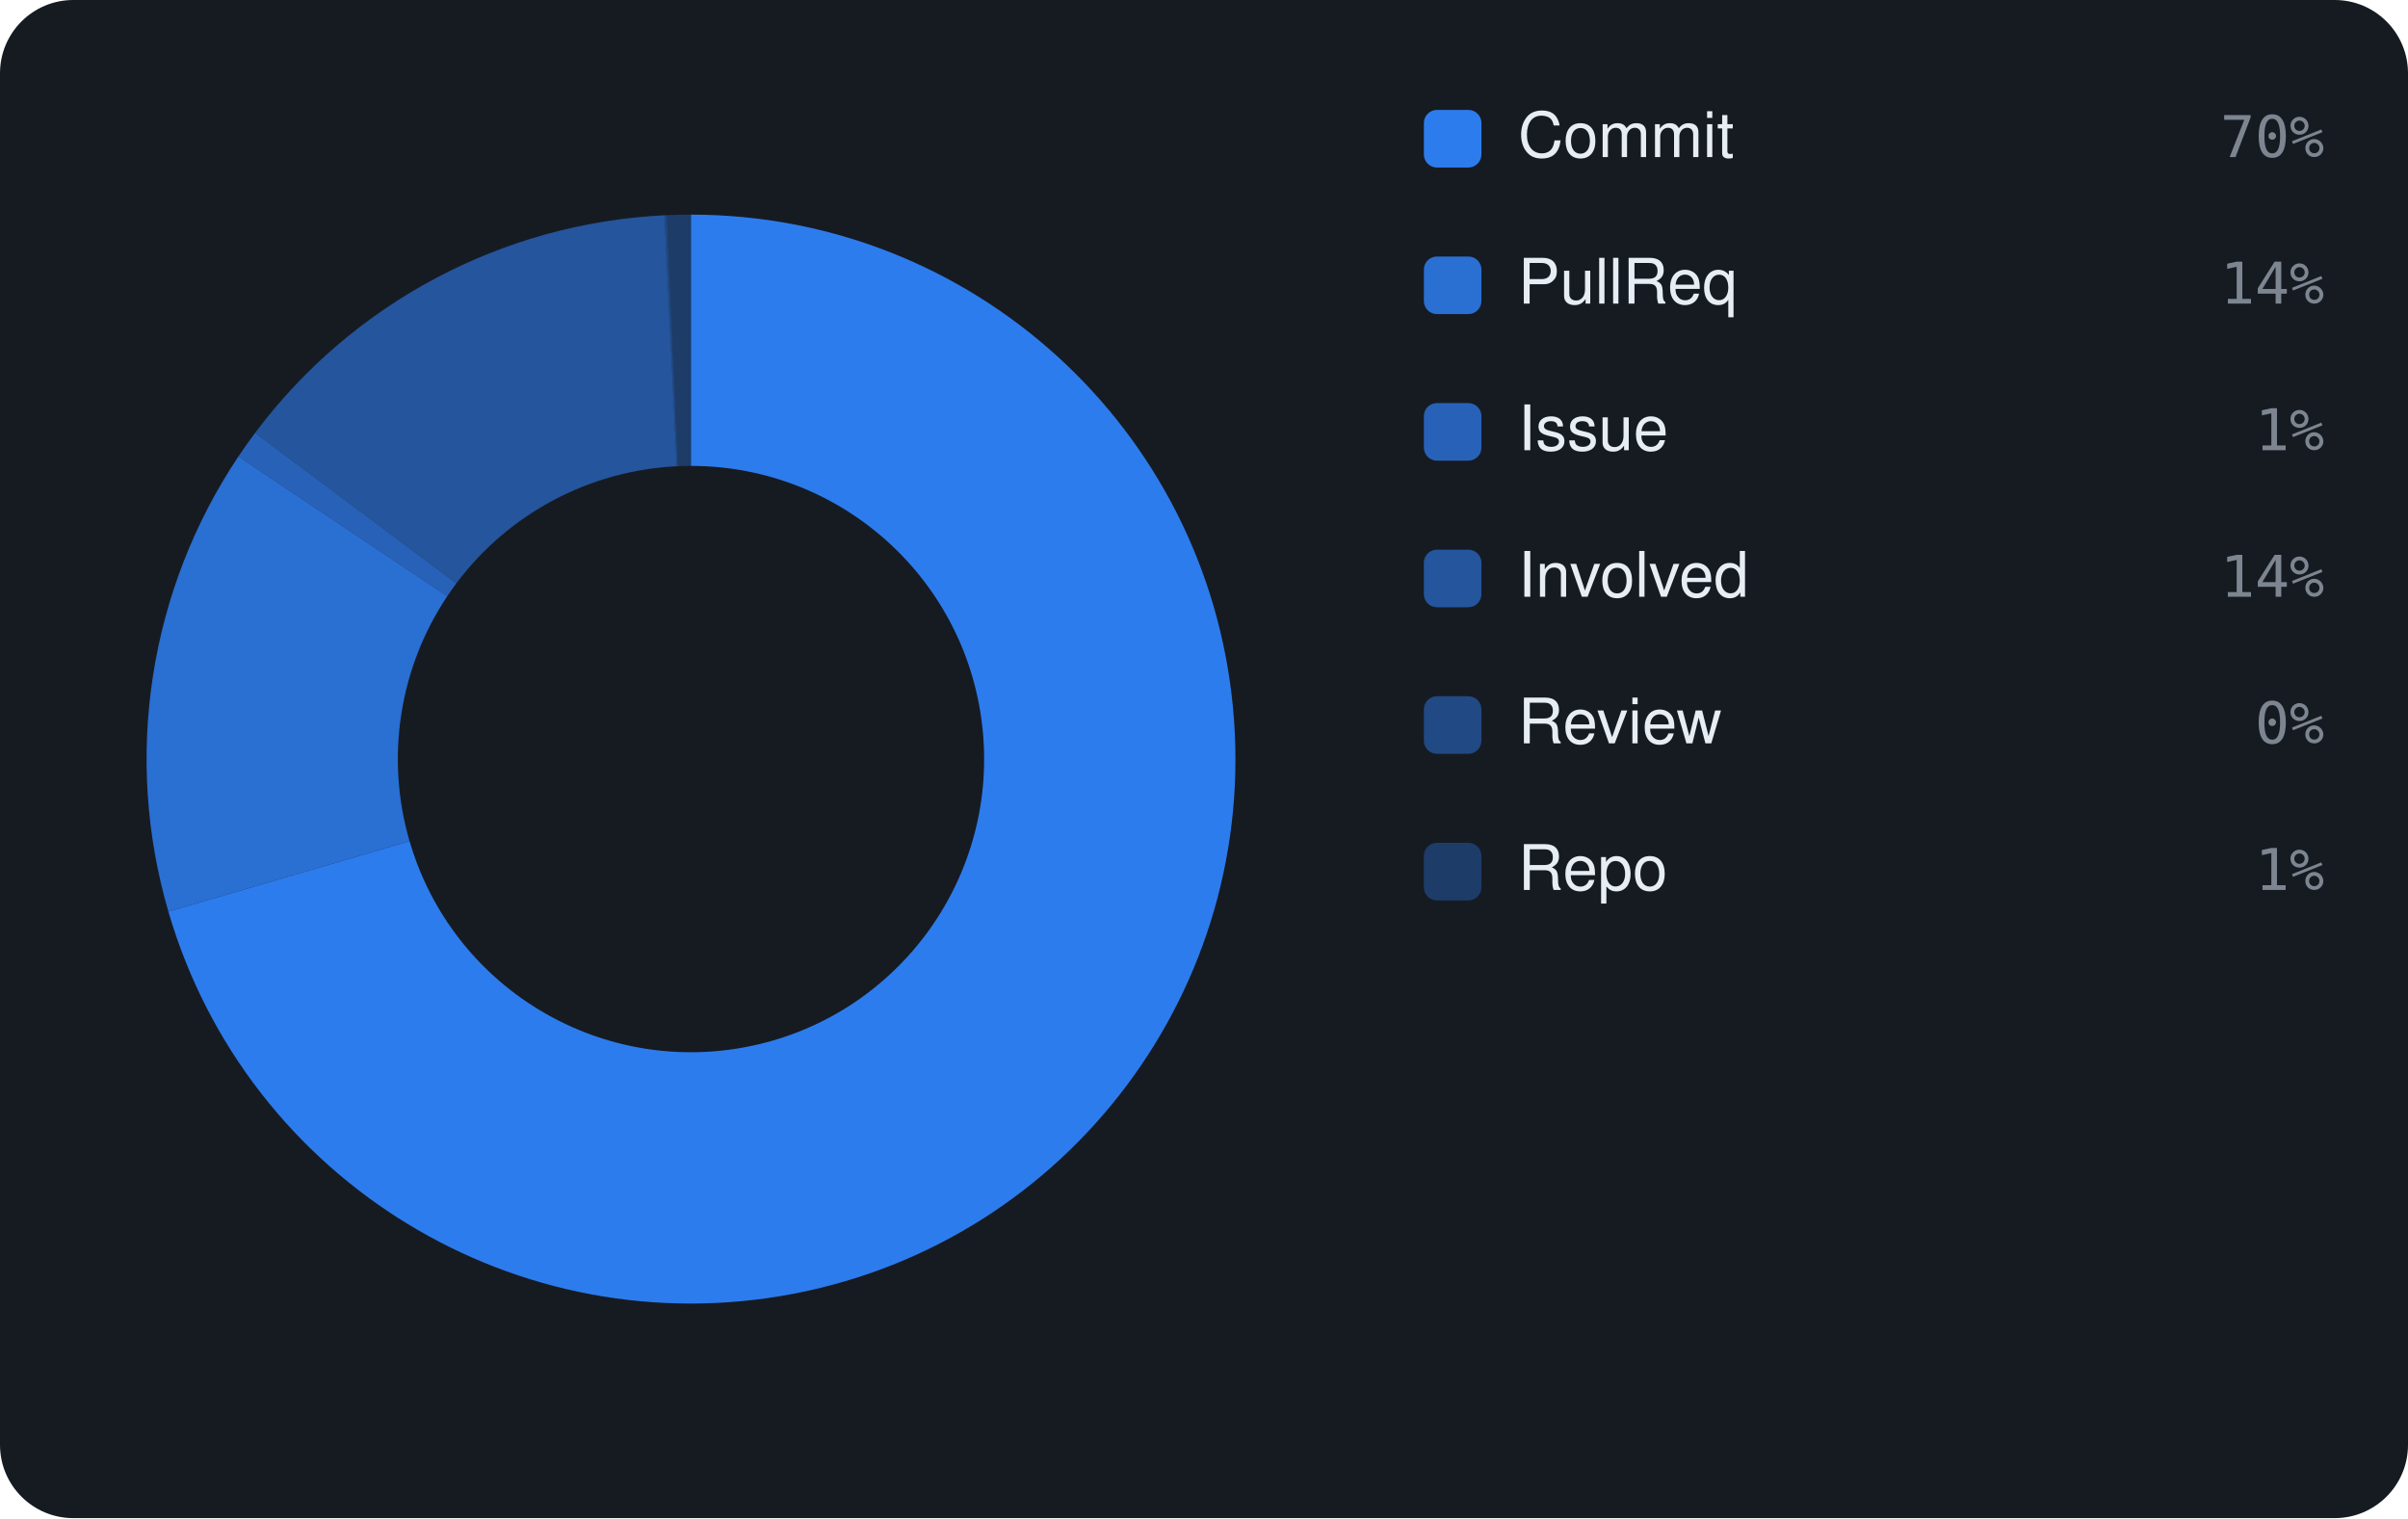
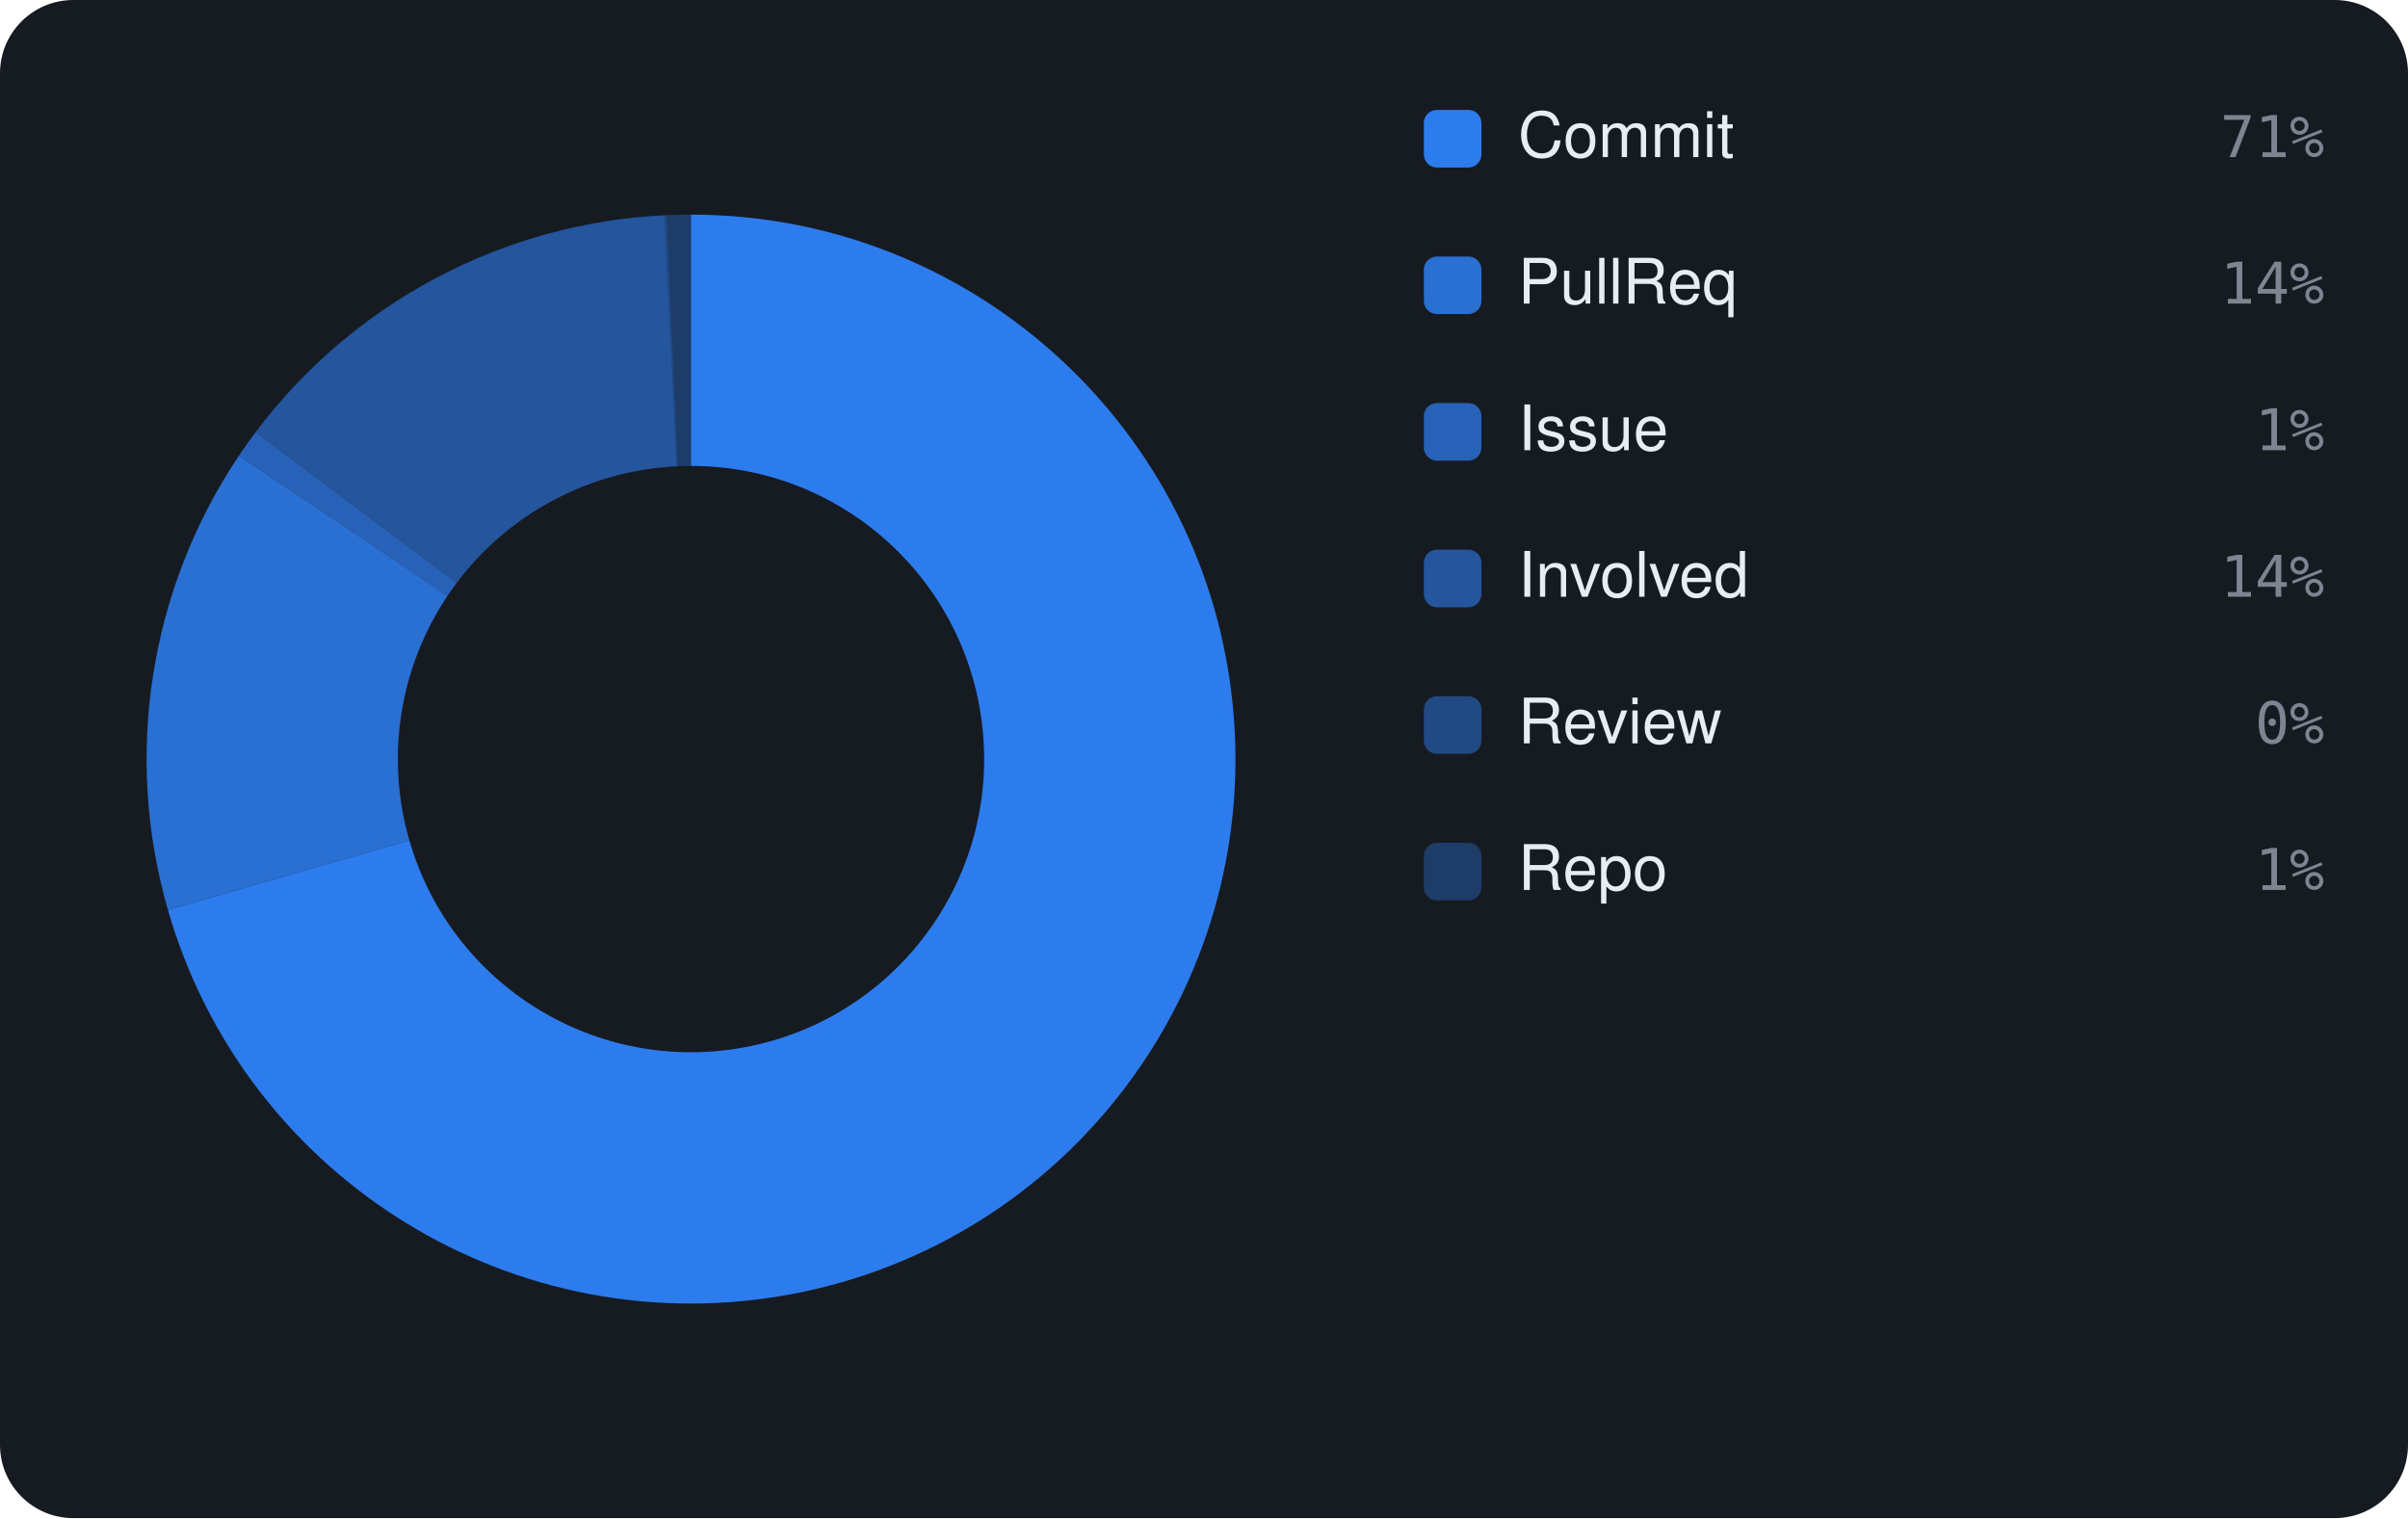
<svg xmlns="http://www.w3.org/2000/svg" viewBox="0 0 460 290" width="460" height="290" font-family="-apple-system,BlinkMacSystemFont,'Segoe UI',Helvetica,Arial,sans-serif">
  <rect width="460" height="290" rx="14" fill="#161b22" />
-   <path d="M132.00 41.00 A104 104 0 1 1 32.17 174.15 L78.24 160.69 A56 56 0 1 0 132.00 89.00 Z" fill="rgba(47,129,247,0.95)" />
-   <path d="M32.17 174.15 A104 104 0 0 1 45.54 87.20 L85.45 113.88 A56 56 0 0 0 78.24 160.69 Z" fill="rgba(47,129,247,0.826)" />
-   <path d="M45.54 87.20 A104 104 0 0 1 48.73 82.70 L87.16 111.45 A56 56 0 0 0 85.45 113.88 Z" fill="rgba(47,129,247,0.702)" />
-   <path d="M48.73 82.70 A104 104 0 0 1 126.93 41.12 L129.27 89.07 A56 56 0 0 0 87.16 111.45 Z" fill="rgba(47,129,247,0.578)" />
-   <path d="M126.93 41.12 A104 104 0 0 1 127.37 41.10 L129.51 89.06 A56 56 0 0 0 129.27 89.07 Z" fill="rgba(47,129,247,0.454)" />
-   <path d="M127.37 41.10 A104 104 0 0 1 132.00 41.00 L132.00 89.00 A56 56 0 0 0 129.51 89.06 Z" fill="rgba(47,129,247,0.33)" />
+   <path d="M132.00 41.00 A104 104 0 1 1 32.08 173.83 L78.20 160.53 A56 56 0 1 0 132.00 89.00 Z" fill="rgba(47,129,247,0.95)" />
+   <path d="M32.08 173.83 A104 104 0 0 1 45.64 87.05 L85.50 113.80 A56 56 0 0 0 78.20 160.53 Z" fill="rgba(47,129,247,0.826)" />
+   <path d="M45.64 87.05 A104 104 0 0 1 48.82 82.57 L87.21 111.38 A56 56 0 0 0 85.50 113.80 Z" fill="rgba(47,129,247,0.702)" />
+   <path d="M48.82 82.57 A104 104 0 0 1 126.94 41.12 L129.28 89.07 A56 56 0 0 0 87.21 111.38 Z" fill="rgba(47,129,247,0.578)" />
+   <path d="M126.94 41.12 A104 104 0 0 1 127.38 41.10 L129.51 89.06 A56 56 0 0 0 129.28 89.07 Z" fill="rgba(47,129,247,0.454)" />
+   <path d="M127.38 41.10 A104 104 0 0 1 132.00 41.00 L132.00 89.00 A56 56 0 0 0 129.51 89.06 Z" fill="rgba(47,129,247,0.33)" />
  <rect x="272" y="21" width="11" height="11" rx="2.5" fill="rgba(47,129,247,0.95)" />
  <text x="290" y="30" font-size="12" fill="#e6edf3">Commit</text>
-   <text x="444" y="30" text-anchor="end" font-size="11" font-family="monospace" fill="#7d8590">70%</text>
+   <text x="444" y="30" text-anchor="end" font-size="11" font-family="monospace" fill="#7d8590">71%</text>
  <rect x="272" y="49" width="11" height="11" rx="2.5" fill="rgba(47,129,247,0.826)" />
  <text x="290" y="58" font-size="12" fill="#e6edf3">PullReq</text>
  <text x="444" y="58" text-anchor="end" font-size="11" font-family="monospace" fill="#7d8590">14%</text>
  <rect x="272" y="77" width="11" height="11" rx="2.5" fill="rgba(47,129,247,0.702)" />
  <text x="290" y="86" font-size="12" fill="#e6edf3">Issue</text>
  <text x="444" y="86" text-anchor="end" font-size="11" font-family="monospace" fill="#7d8590">1%</text>
  <rect x="272" y="105" width="11" height="11" rx="2.5" fill="rgba(47,129,247,0.578)" />
  <text x="290" y="114" font-size="12" fill="#e6edf3">Involved</text>
  <text x="444" y="114" text-anchor="end" font-size="11" font-family="monospace" fill="#7d8590">14%</text>
  <rect x="272" y="133" width="11" height="11" rx="2.5" fill="rgba(47,129,247,0.454)" />
  <text x="290" y="142" font-size="12" fill="#e6edf3">Review</text>
  <text x="444" y="142" text-anchor="end" font-size="11" font-family="monospace" fill="#7d8590">0%</text>
  <rect x="272" y="161" width="11" height="11" rx="2.5" fill="rgba(47,129,247,0.33)" />
  <text x="290" y="170" font-size="12" fill="#e6edf3">Repo</text>
  <text x="444" y="170" text-anchor="end" font-size="11" font-family="monospace" fill="#7d8590">1%</text>
</svg>
